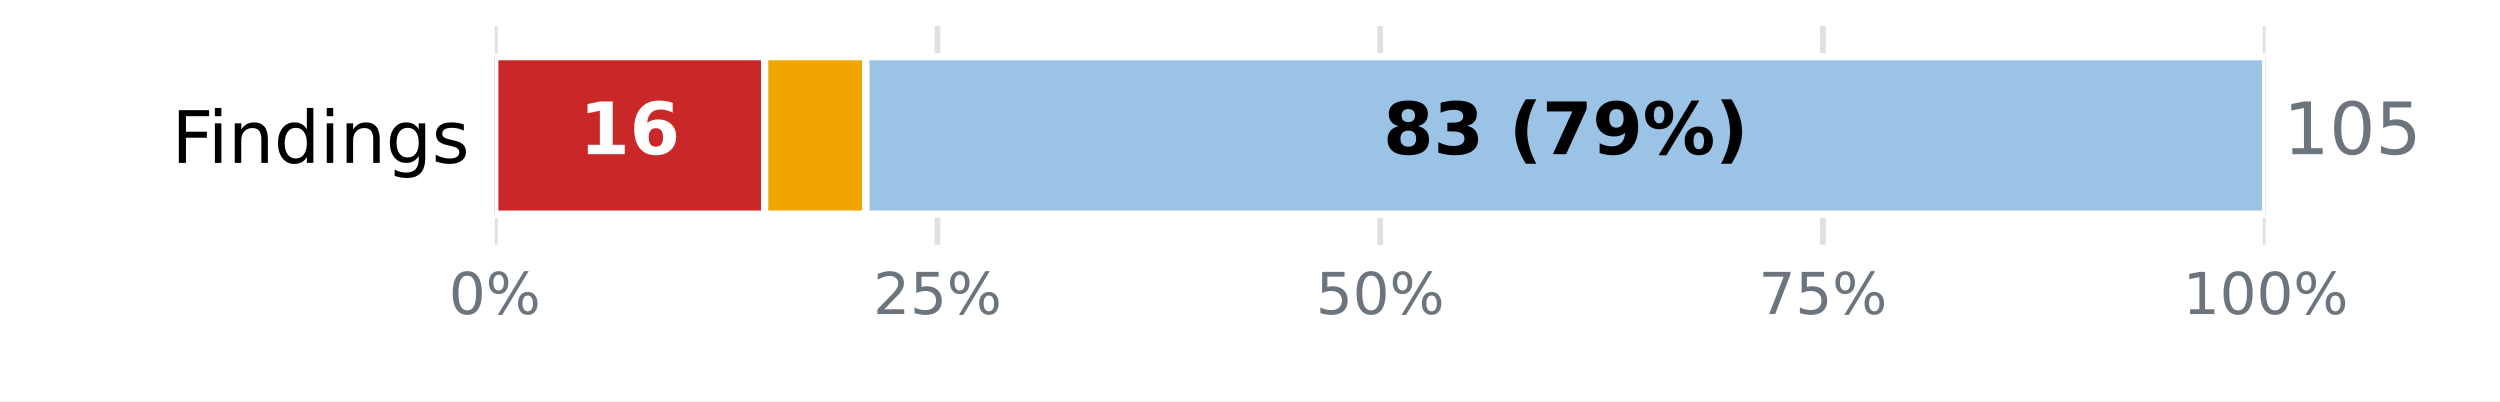
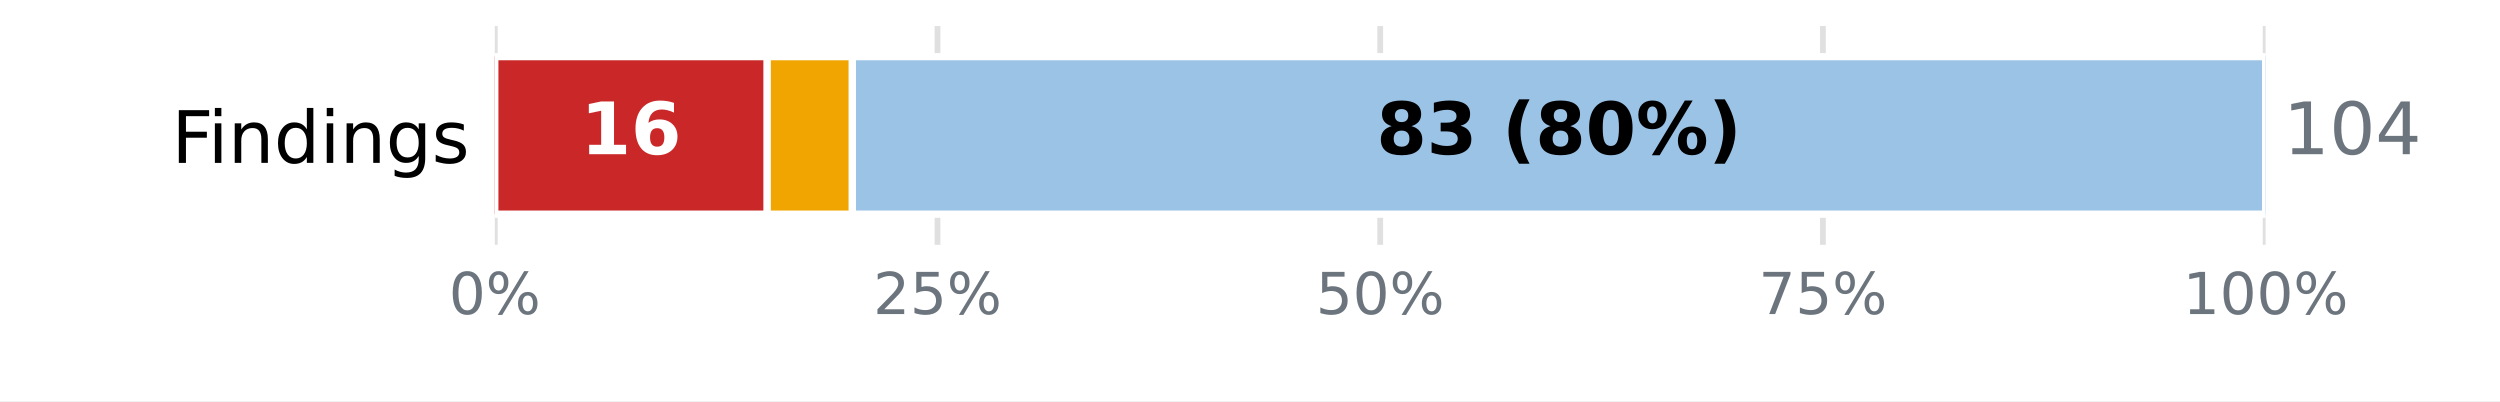
<svg xmlns="http://www.w3.org/2000/svg" xmlns:xlink="http://www.w3.org/1999/xlink" width="345.6pt" height="55.44pt" viewBox="0 0 345.6 55.44" version="1.1">
  <defs>
    <style type="text/css">*{stroke-linejoin: round; stroke-linecap: butt}</style>
  </defs>
  <g id="figure_1">
    <g id="patch_1">
      <path d="M 0 55.44  L 345.6 55.44  L 345.6 0  L 0 0  z " style="fill: #ffffff" />
    </g>
    <g id="axes_1">
      <g id="patch_2">
        <path d="M 68.4 33.84  L 313.2 33.84  L 313.2 3.6  L 68.4 3.6  z " style="fill: #ffffff" />
      </g>
      <g id="matplotlib.axis_1">
        <g id="xtick_1">
          <g id="line2d_1">
-             <path d="M 68.4 33.84  L 68.4 3.6  " clip-path="url(#p79027c90c1)" style="fill: none; stroke: #e0e0e0; stroke-width: 0.8; stroke-linecap: square" />
+             <path d="M 68.4 33.84  L 68.4 3.6  " clip-path="url(#p4d40369a5c)" style="fill: none; stroke: #e0e0e0; stroke-width: 0.8; stroke-linecap: square" />
          </g>
          <g id="line2d_2" />
          <g id="text_1">
            <g style="fill: #6c757d" transform="translate(62.05438 43.41813) scale(0.08 -0.08)">
              <defs>
                <path id="DejaVuSans-13" d="M 2034 4250  Q 1547 4250 1301 3770  Q 1056 3291 1056 2328  Q 1056 1369 1301 889  Q 1547 409 2034 409  Q 2525 409 2770 889  Q 3016 1369 3016 2328  Q 3016 3291 2770 3770  Q 2525 4250 2034 4250  z M 2034 4750  Q 2819 4750 3233 4129  Q 3647 3509 3647 2328  Q 3647 1150 3233 529  Q 2819 -91 2034 -91  Q 1250 -91 836 529  Q 422 1150 422 2328  Q 422 3509 836 4129  Q 1250 4750 2034 4750  z " transform="scale(0.015625)" />
                <path id="DejaVuSans-8" d="M 4653 2053  Q 4381 2053 4226 1822  Q 4072 1591 4072 1178  Q 4072 772 4226 539  Q 4381 306 4653 306  Q 4919 306 5073 539  Q 5228 772 5228 1178  Q 5228 1588 5073 1820  Q 4919 2053 4653 2053  z M 4653 2450  Q 5147 2450 5437 2106  Q 5728 1763 5728 1178  Q 5728 594 5436 251  Q 5144 -91 4653 -91  Q 4153 -91 3862 251  Q 3572 594 3572 1178  Q 3572 1766 3864 2108  Q 4156 2450 4653 2450  z M 1428 4353  Q 1159 4353 1004 4120  Q 850 3888 850 3481  Q 850 3069 1003 2837  Q 1156 2606 1428 2606  Q 1700 2606 1854 2837  Q 2009 3069 2009 3481  Q 2009 3884 1853 4118  Q 1697 4353 1428 4353  z M 4250 4750  L 4750 4750  L 1831 -91  L 1331 -91  L 4250 4750  z M 1428 4750  Q 1922 4750 2215 4408  Q 2509 4066 2509 3481  Q 2509 2891 2217 2550  Q 1925 2209 1428 2209  Q 931 2209 642 2551  Q 353 2894 353 3481  Q 353 4063 643 4406  Q 934 4750 1428 4750  z " transform="scale(0.015625)" />
              </defs>
              <use xlink:href="#DejaVuSans-13" />
              <use xlink:href="#DejaVuSans-8" transform="translate(63.625 0)" />
            </g>
          </g>
        </g>
        <g id="xtick_2">
          <g id="line2d_3">
-             <path d="M 129.6 33.84  L 129.6 3.6  " clip-path="url(#p79027c90c1)" style="fill: none; stroke: #e0e0e0; stroke-width: 0.8; stroke-linecap: square" />
+             <path d="M 129.6 33.84  L 129.6 3.6  " clip-path="url(#p4d40369a5c)" style="fill: none; stroke: #e0e0e0; stroke-width: 0.8; stroke-linecap: square" />
          </g>
          <g id="line2d_4" />
          <g id="text_2">
            <g style="fill: #6c757d" transform="translate(120.7094 43.41813) scale(0.08 -0.08)">
              <defs>
                <path id="DejaVuSans-15" d="M 1228 531  L 3431 531  L 3431 0  L 469 0  L 469 531  Q 828 903 1448 1529  Q 2069 2156 2228 2338  Q 2531 2678 2651 2914  Q 2772 3150 2772 3378  Q 2772 3750 2511 3984  Q 2250 4219 1831 4219  Q 1534 4219 1204 4116  Q 875 4013 500 3803  L 500 4441  Q 881 4594 1212 4672  Q 1544 4750 1819 4750  Q 2544 4750 2975 4387  Q 3406 4025 3406 3419  Q 3406 3131 3298 2873  Q 3191 2616 2906 2266  Q 2828 2175 2409 1742  Q 1991 1309 1228 531  z " transform="scale(0.015625)" />
                <path id="DejaVuSans-18" d="M 691 4666  L 3169 4666  L 3169 4134  L 1269 4134  L 1269 2991  Q 1406 3038 1543 3061  Q 1681 3084 1819 3084  Q 2600 3084 3056 2656  Q 3513 2228 3513 1497  Q 3513 744 3044 326  Q 2575 -91 1722 -91  Q 1428 -91 1123 -41  Q 819 9 494 109  L 494 744  Q 775 591 1075 516  Q 1375 441 1709 441  Q 2250 441 2565 725  Q 2881 1009 2881 1497  Q 2881 1984 2565 2268  Q 2250 2553 1709 2553  Q 1456 2553 1204 2497  Q 953 2441 691 2322  L 691 4666  z " transform="scale(0.015625)" />
              </defs>
              <use xlink:href="#DejaVuSans-15" />
              <use xlink:href="#DejaVuSans-18" transform="translate(63.625 0)" />
              <use xlink:href="#DejaVuSans-8" transform="translate(127.25 0)" />
            </g>
          </g>
        </g>
        <g id="xtick_3">
          <g id="line2d_5">
-             <path d="M 190.8 33.84  L 190.8 3.6  " clip-path="url(#p79027c90c1)" style="fill: none; stroke: #e0e0e0; stroke-width: 0.8; stroke-linecap: square" />
+             <path d="M 190.8 33.84  L 190.8 3.6  " clip-path="url(#p4d40369a5c)" style="fill: none; stroke: #e0e0e0; stroke-width: 0.8; stroke-linecap: square" />
          </g>
          <g id="line2d_6" />
          <g id="text_3">
            <g style="fill: #6c757d" transform="translate(181.9094 43.41813) scale(0.08 -0.08)">
              <use xlink:href="#DejaVuSans-18" />
              <use xlink:href="#DejaVuSans-13" transform="translate(63.625 0)" />
              <use xlink:href="#DejaVuSans-8" transform="translate(127.25 0)" />
            </g>
          </g>
        </g>
        <g id="xtick_4">
          <g id="line2d_7">
-             <path d="M 252 33.84  L 252 3.6  " clip-path="url(#p79027c90c1)" style="fill: none; stroke: #e0e0e0; stroke-width: 0.8; stroke-linecap: square" />
+             <path d="M 252 33.84  L 252 3.6  " clip-path="url(#p4d40369a5c)" style="fill: none; stroke: #e0e0e0; stroke-width: 0.8; stroke-linecap: square" />
          </g>
          <g id="line2d_8" />
          <g id="text_4">
            <g style="fill: #6c757d" transform="translate(243.1094 43.41813) scale(0.08 -0.08)">
              <defs>
                <path id="DejaVuSans-1a" d="M 525 4666  L 3525 4666  L 3525 4397  L 1831 0  L 1172 0  L 2766 4134  L 525 4134  L 525 4666  z " transform="scale(0.015625)" />
              </defs>
              <use xlink:href="#DejaVuSans-1a" />
              <use xlink:href="#DejaVuSans-18" transform="translate(63.625 0)" />
              <use xlink:href="#DejaVuSans-8" transform="translate(127.25 0)" />
            </g>
          </g>
        </g>
        <g id="xtick_5">
          <g id="line2d_9">
-             <path d="M 313.2 33.84  L 313.2 3.6  " clip-path="url(#p79027c90c1)" style="fill: none; stroke: #e0e0e0; stroke-width: 0.8; stroke-linecap: square" />
+             <path d="M 313.2 33.84  L 313.2 3.6  " clip-path="url(#p4d40369a5c)" style="fill: none; stroke: #e0e0e0; stroke-width: 0.8; stroke-linecap: square" />
          </g>
          <g id="line2d_10" />
          <g id="text_5">
            <g style="fill: #6c757d" transform="translate(301.7644 43.41813) scale(0.08 -0.08)">
              <defs>
                <path id="DejaVuSans-14" d="M 794 531  L 1825 531  L 1825 4091  L 703 3866  L 703 4441  L 1819 4666  L 2450 4666  L 2450 531  L 3481 531  L 3481 0  L 794 0  L 794 531  z " transform="scale(0.015625)" />
              </defs>
              <use xlink:href="#DejaVuSans-14" />
              <use xlink:href="#DejaVuSans-13" transform="translate(63.625 0)" />
              <use xlink:href="#DejaVuSans-13" transform="translate(127.25 0)" />
              <use xlink:href="#DejaVuSans-8" transform="translate(190.875 0)" />
            </g>
          </g>
        </g>
      </g>
      <g id="matplotlib.axis_2">
        <g id="ytick_1">
          <g id="line2d_11" />
          <g id="text_6">
            <g transform="translate(23.73906 22.51922) scale(0.1 -0.1)">
              <defs>
                <path id="DejaVuSans-29" d="M 628 4666  L 3309 4666  L 3309 4134  L 1259 4134  L 1259 2759  L 3109 2759  L 3109 2228  L 1259 2228  L 1259 0  L 628 0  L 628 4666  z " transform="scale(0.015625)" />
                <path id="DejaVuSans-4c" d="M 603 3500  L 1178 3500  L 1178 0  L 603 0  L 603 3500  z M 603 4863  L 1178 4863  L 1178 4134  L 603 4134  L 603 4863  z " transform="scale(0.015625)" />
                <path id="DejaVuSans-51" d="M 3513 2113  L 3513 0  L 2938 0  L 2938 2094  Q 2938 2591 2744 2837  Q 2550 3084 2163 3084  Q 1697 3084 1428 2787  Q 1159 2491 1159 1978  L 1159 0  L 581 0  L 581 3500  L 1159 3500  L 1159 2956  Q 1366 3272 1645 3428  Q 1925 3584 2291 3584  Q 2894 3584 3203 3211  Q 3513 2838 3513 2113  z " transform="scale(0.015625)" />
                <path id="DejaVuSans-47" d="M 2906 2969  L 2906 4863  L 3481 4863  L 3481 0  L 2906 0  L 2906 525  Q 2725 213 2448 61  Q 2172 -91 1784 -91  Q 1150 -91 751 415  Q 353 922 353 1747  Q 353 2572 751 3078  Q 1150 3584 1784 3584  Q 2172 3584 2448 3432  Q 2725 3281 2906 2969  z M 947 1747  Q 947 1113 1208 752  Q 1469 391 1925 391  Q 2381 391 2643 752  Q 2906 1113 2906 1747  Q 2906 2381 2643 2742  Q 2381 3103 1925 3103  Q 1469 3103 1208 2742  Q 947 2381 947 1747  z " transform="scale(0.015625)" />
                <path id="DejaVuSans-4a" d="M 2906 1791  Q 2906 2416 2648 2759  Q 2391 3103 1925 3103  Q 1463 3103 1205 2759  Q 947 2416 947 1791  Q 947 1169 1205 825  Q 1463 481 1925 481  Q 2391 481 2648 825  Q 2906 1169 2906 1791  z M 3481 434  Q 3481 -459 3084 -895  Q 2688 -1331 1869 -1331  Q 1566 -1331 1297 -1286  Q 1028 -1241 775 -1147  L 775 -588  Q 1028 -725 1275 -790  Q 1522 -856 1778 -856  Q 2344 -856 2625 -561  Q 2906 -266 2906 331  L 2906 616  Q 2728 306 2450 153  Q 2172 0 1784 0  Q 1141 0 747 490  Q 353 981 353 1791  Q 353 2603 747 3093  Q 1141 3584 1784 3584  Q 2172 3584 2450 3431  Q 2728 3278 2906 2969  L 2906 3500  L 3481 3500  L 3481 434  z " transform="scale(0.015625)" />
                <path id="DejaVuSans-56" d="M 2834 3397  L 2834 2853  Q 2591 2978 2328 3040  Q 2066 3103 1784 3103  Q 1356 3103 1142 2972  Q 928 2841 928 2578  Q 928 2378 1081 2264  Q 1234 2150 1697 2047  L 1894 2003  Q 2506 1872 2764 1633  Q 3022 1394 3022 966  Q 3022 478 2636 193  Q 2250 -91 1575 -91  Q 1294 -91 989 -36  Q 684 19 347 128  L 347 722  Q 666 556 975 473  Q 1284 391 1588 391  Q 1994 391 2212 530  Q 2431 669 2431 922  Q 2431 1156 2273 1281  Q 2116 1406 1581 1522  L 1381 1569  Q 847 1681 609 1914  Q 372 2147 372 2553  Q 372 3047 722 3315  Q 1072 3584 1716 3584  Q 2034 3584 2315 3537  Q 2597 3491 2834 3397  z " transform="scale(0.015625)" />
              </defs>
              <use xlink:href="#DejaVuSans-29" />
              <use xlink:href="#DejaVuSans-4c" transform="translate(50.23438 0)" />
              <use xlink:href="#DejaVuSans-51" transform="translate(78.01562 0)" />
              <use xlink:href="#DejaVuSans-47" transform="translate(141.3906 0)" />
              <use xlink:href="#DejaVuSans-4c" transform="translate(204.875 0)" />
              <use xlink:href="#DejaVuSans-51" transform="translate(232.6562 0)" />
              <use xlink:href="#DejaVuSans-4a" transform="translate(296.0312 0)" />
              <use xlink:href="#DejaVuSans-56" transform="translate(359.5156 0)" />
            </g>
          </g>
        </g>
      </g>
      <g id="patch_3">
-         <path d="M 68.4 7.834  L 68.4 7.834  L 68.4 29.606  L 68.4 29.606  z " clip-path="url(#p79027c90c1)" style="fill: #7a0000; stroke: #ffffff; stroke-linejoin: miter" />
+         <path d="M 68.4 7.834  L 68.4 7.834  L 68.4 29.606  L 68.4 29.606  z " clip-path="url(#p4d40369a5c)" style="fill: #7a0000; stroke: #ffffff; stroke-linejoin: miter" />
      </g>
      <g id="patch_4">
-         <path d="M 68.4 7.834  L 105.703 7.834  L 105.703 29.606  L 68.4 29.606  z " clip-path="url(#p79027c90c1)" style="fill: #ca2828; stroke: #ffffff; stroke-linejoin: miter" />
+         <path d="M 68.4 7.834  L 106.062 7.834  L 106.062 29.606  L 68.4 29.606  z " clip-path="url(#p4d40369a5c)" style="fill: #ca2828; stroke: #ffffff; stroke-linejoin: miter" />
      </g>
      <g id="patch_5">
-         <path d="M 105.703 7.834  L 119.691 7.834  L 119.691 29.606  L 105.703 29.606  z " clip-path="url(#p79027c90c1)" style="fill: #f0a500; stroke: #ffffff; stroke-linejoin: miter" />
+         <path d="M 106.062 7.834  L 117.831 7.834  L 117.831 29.606  L 106.062 29.606  z " clip-path="url(#p4d40369a5c)" style="fill: #f0a500; stroke: #ffffff; stroke-linejoin: miter" />
      </g>
      <g id="patch_6">
-         <path d="M 119.691 7.834  L 313.2 7.834  L 313.2 29.606  L 119.691 29.606  z " clip-path="url(#p79027c90c1)" style="fill: #9bc3e6; stroke: #ffffff; stroke-linejoin: miter" />
+         <path d="M 117.831 7.834  L 313.2 7.834  L 313.2 29.606  L 117.831 29.606  z " clip-path="url(#p4d40369a5c)" style="fill: #9bc3e6; stroke: #ffffff; stroke-linejoin: miter" />
      </g>
      <g id="text_7">
-         <g style="fill: #ffffff" transform="translate(80.09362 21.31766) scale(0.1 -0.1)">
+         <g style="fill: #ffffff" transform="translate(80.27296 21.31766) scale(0.1 -0.1)">
          <defs>
            <path id="DejaVuSans-Bold-14" d="M 750 831  L 1813 831  L 1813 3847  L 722 3622  L 722 4441  L 1806 4666  L 2950 4666  L 2950 831  L 4013 831  L 4013 0  L 750 0  L 750 831  z " transform="scale(0.015625)" />
            <path id="DejaVuSans-Bold-19" d="M 2316 2303  Q 2000 2303 1842 2098  Q 1684 1894 1684 1484  Q 1684 1075 1842 870  Q 2000 666 2316 666  Q 2634 666 2792 870  Q 2950 1075 2950 1484  Q 2950 1894 2792 2098  Q 2634 2303 2316 2303  z M 3803 4544  L 3803 3681  Q 3506 3822 3243 3889  Q 2981 3956 2731 3956  Q 2194 3956 1894 3657  Q 1594 3359 1544 2772  Q 1750 2925 1990 3001  Q 2231 3078 2516 3078  Q 3231 3078 3670 2659  Q 4109 2241 4109 1563  Q 4109 813 3618 361  Q 3128 -91 2303 -91  Q 1394 -91 895 523  Q 397 1138 397 2266  Q 397 3422 980 4083  Q 1563 4744 2578 4744  Q 2900 4744 3203 4694  Q 3506 4644 3803 4544  z " transform="scale(0.015625)" />
          </defs>
          <use xlink:href="#DejaVuSans-Bold-14" />
          <use xlink:href="#DejaVuSans-Bold-19" transform="translate(69.57812 0)" />
        </g>
      </g>
      <g id="text_8">
-         <g transform="translate(191.209 21.31766) scale(0.1 -0.1)">
+         <g transform="translate(190.2787 21.31766) scale(0.1 -0.1)">
          <defs>
            <path id="DejaVuSans-Bold-1b" d="M 2228 2088  Q 1891 2088 1709 1903  Q 1528 1719 1528 1375  Q 1528 1031 1709 848  Q 1891 666 2228 666  Q 2563 666 2741 848  Q 2919 1031 2919 1375  Q 2919 1722 2741 1905  Q 2563 2088 2228 2088  z M 1350 2484  Q 925 2613 709 2878  Q 494 3144 494 3541  Q 494 4131 934 4440  Q 1375 4750 2228 4750  Q 3075 4750 3515 4442  Q 3956 4134 3956 3541  Q 3956 3144 3739 2878  Q 3522 2613 3097 2484  Q 3572 2353 3814 2058  Q 4056 1763 4056 1313  Q 4056 619 3595 264  Q 3134 -91 2228 -91  Q 1319 -91 855 264  Q 391 619 391 1313  Q 391 1763 633 2058  Q 875 2353 1350 2484  z M 1631 3419  Q 1631 3141 1786 2991  Q 1941 2841 2228 2841  Q 2509 2841 2662 2991  Q 2816 3141 2816 3419  Q 2816 3697 2662 3845  Q 2509 3994 2228 3994  Q 1941 3994 1786 3844  Q 1631 3694 1631 3419  z " transform="scale(0.015625)" />
            <path id="DejaVuSans-Bold-16" d="M 2981 2516  Q 3453 2394 3698 2092  Q 3944 1791 3944 1325  Q 3944 631 3412 270  Q 2881 -91 1863 -91  Q 1503 -91 1142 -33  Q 781 25 428 141  L 428 1069  Q 766 900 1098 814  Q 1431 728 1753 728  Q 2231 728 2486 893  Q 2741 1059 2741 1369  Q 2741 1688 2480 1852  Q 2219 2016 1709 2016  L 1228 2016  L 1228 2791  L 1734 2791  Q 2188 2791 2409 2933  Q 2631 3075 2631 3366  Q 2631 3634 2415 3781  Q 2200 3928 1806 3928  Q 1516 3928 1219 3862  Q 922 3797 628 3669  L 628 4550  Q 984 4650 1334 4700  Q 1684 4750 2022 4750  Q 2931 4750 3382 4451  Q 3834 4153 3834 3553  Q 3834 3144 3618 2883  Q 3403 2622 2981 2516  z " transform="scale(0.015625)" />
            <path id="DejaVuSans-Bold-3" transform="scale(0.015625)" />
            <path id="DejaVuSans-Bold-b" d="M 2413 -844  L 1484 -844  Q 1006 -72 778 623  Q 550 1319 550 2003  Q 550 2688 779 3389  Q 1009 4091 1484 4856  L 2413 4856  Q 2013 4116 1813 3408  Q 1613 2700 1613 2009  Q 1613 1319 1811 609  Q 2009 -100 2413 -844  z " transform="scale(0.015625)" />
-             <path id="DejaVuSans-Bold-1a" d="M 428 4666  L 3944 4666  L 3944 3988  L 2125 0  L 953 0  L 2675 3781  L 428 3781  L 428 4666  z " transform="scale(0.015625)" />
-             <path id="DejaVuSans-Bold-1c" d="M 641 103  L 641 966  Q 928 831 1190 764  Q 1453 697 1709 697  Q 2247 697 2547 995  Q 2847 1294 2900 1881  Q 2688 1725 2447 1647  Q 2206 1569 1925 1569  Q 1209 1569 770 1986  Q 331 2403 331 3084  Q 331 3838 820 4291  Q 1309 4744 2131 4744  Q 3044 4744 3544 4128  Q 4044 3513 4044 2388  Q 4044 1231 3459 570  Q 2875 -91 1856 -91  Q 1528 -91 1228 -42  Q 928 6 641 103  z M 2125 2350  Q 2441 2350 2600 2554  Q 2759 2759 2759 3169  Q 2759 3575 2600 3781  Q 2441 3988 2125 3988  Q 1809 3988 1650 3781  Q 1491 3575 1491 3169  Q 1491 2759 1650 2554  Q 1809 2350 2125 2350  z " transform="scale(0.015625)" />
+             <path id="DejaVuSans-Bold-13" d="M 2944 2338  Q 2944 3213 2780 3570  Q 2616 3928 2228 3928  Q 1841 3928 1675 3570  Q 1509 3213 1509 2338  Q 1509 1453 1675 1090  Q 1841 728 2228 728  Q 2613 728 2778 1090  Q 2944 1453 2944 2338  z M 4147 2328  Q 4147 1169 3647 539  Q 3147 -91 2228 -91  Q 1306 -91 806 539  Q 306 1169 306 2328  Q 306 3491 806 4120  Q 1306 4750 2228 4750  Q 3147 4750 3647 4120  Q 4147 3491 4147 2328  z " transform="scale(0.015625)" />
            <path id="DejaVuSans-Bold-8" d="M 4959 1925  Q 4738 1925 4616 1733  Q 4494 1541 4494 1184  Q 4494 825 4614 633  Q 4734 441 4959 441  Q 5184 441 5303 633  Q 5422 825 5422 1184  Q 5422 1541 5301 1733  Q 5181 1925 4959 1925  z M 4959 2450  Q 5541 2450 5875 2112  Q 6209 1775 6209 1184  Q 6209 594 5875 251  Q 5541 -91 4959 -91  Q 4378 -91 4042 251  Q 3706 594 3706 1184  Q 3706 1772 4042 2111  Q 4378 2450 4959 2450  z M 2094 -91  L 1403 -91  L 4319 4750  L 5013 4750  L 2094 -91  z M 1453 4750  Q 2034 4750 2367 4411  Q 2700 4072 2700 3481  Q 2700 2891 2367 2550  Q 2034 2209 1453 2209  Q 872 2209 539 2550  Q 206 2891 206 3481  Q 206 4072 539 4411  Q 872 4750 1453 4750  z M 1453 4225  Q 1228 4225 1106 4031  Q 984 3838 984 3481  Q 984 3122 1106 2926  Q 1228 2731 1453 2731  Q 1678 2731 1798 2926  Q 1919 3122 1919 3481  Q 1919 3838 1797 4031  Q 1675 4225 1453 4225  z " transform="scale(0.015625)" />
            <path id="DejaVuSans-Bold-c" d="M 513 -844  Q 913 -100 1113 609  Q 1313 1319 1313 2009  Q 1313 2700 1113 3408  Q 913 4116 513 4856  L 1441 4856  Q 1916 4091 2145 3389  Q 2375 2688 2375 2003  Q 2375 1319 2147 623  Q 1919 -72 1441 -844  L 513 -844  z " transform="scale(0.015625)" />
          </defs>
          <use xlink:href="#DejaVuSans-Bold-1b" />
          <use xlink:href="#DejaVuSans-Bold-16" transform="translate(69.57812 0)" />
          <use xlink:href="#DejaVuSans-Bold-3" transform="translate(139.1562 0)" />
          <use xlink:href="#DejaVuSans-Bold-b" transform="translate(173.9688 0)" />
-           <use xlink:href="#DejaVuSans-Bold-1a" transform="translate(219.6719 0)" />
-           <use xlink:href="#DejaVuSans-Bold-1c" transform="translate(289.25 0)" />
+           <use xlink:href="#DejaVuSans-Bold-1b" transform="translate(219.6719 0)" />
+           <use xlink:href="#DejaVuSans-Bold-13" transform="translate(289.25 0)" />
          <use xlink:href="#DejaVuSans-Bold-8" transform="translate(358.8281 0)" />
          <use xlink:href="#DejaVuSans-Bold-c" transform="translate(459.0312 0)" />
        </g>
      </g>
      <g id="text_9">
        <g style="fill: #6c757d" transform="translate(315.648 21.31766) scale(0.1 -0.1)">
+           <defs>
+             <path id="DejaVuSans-17" d="M 2419 4116  L 825 1625  L 2419 1625  L 2419 4116  z M 2253 4666  L 3047 4666  L 3047 1625  L 3713 1625  L 3713 1100  L 3047 1100  L 3047 0  L 2419 0  L 2419 1100  L 313 1100  L 313 1709  L 2253 4666  z " transform="scale(0.015625)" />
+           </defs>
          <use xlink:href="#DejaVuSans-14" />
          <use xlink:href="#DejaVuSans-13" transform="translate(63.625 0)" />
-           <use xlink:href="#DejaVuSans-18" transform="translate(127.25 0)" />
+           <use xlink:href="#DejaVuSans-17" transform="translate(127.25 0)" />
        </g>
      </g>
    </g>
  </g>
  <defs>
-     <clipPath id="p79027c90c1">
+     <clipPath id="p4d40369a5c">
      <rect x="68.4" y="3.6" width="244.8" height="30.24" />
    </clipPath>
  </defs>
</svg>
